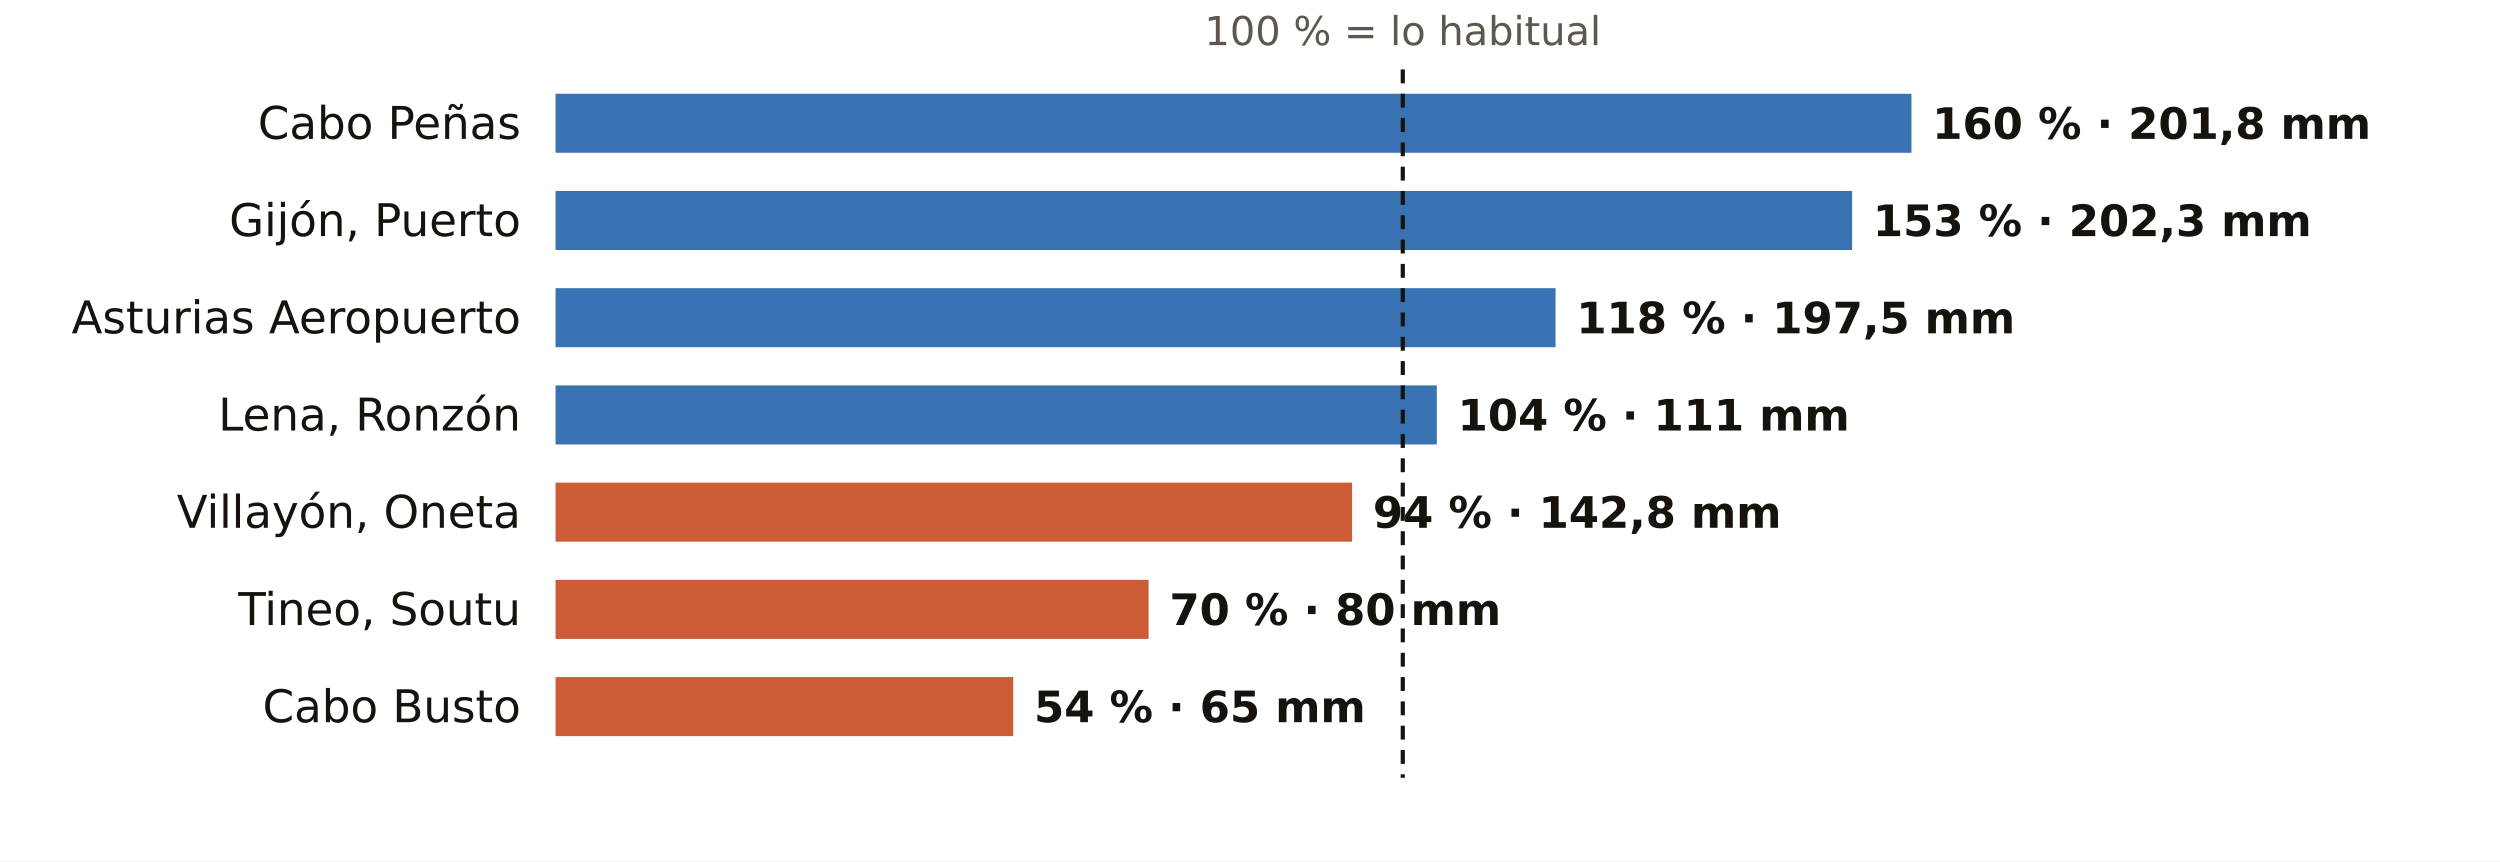
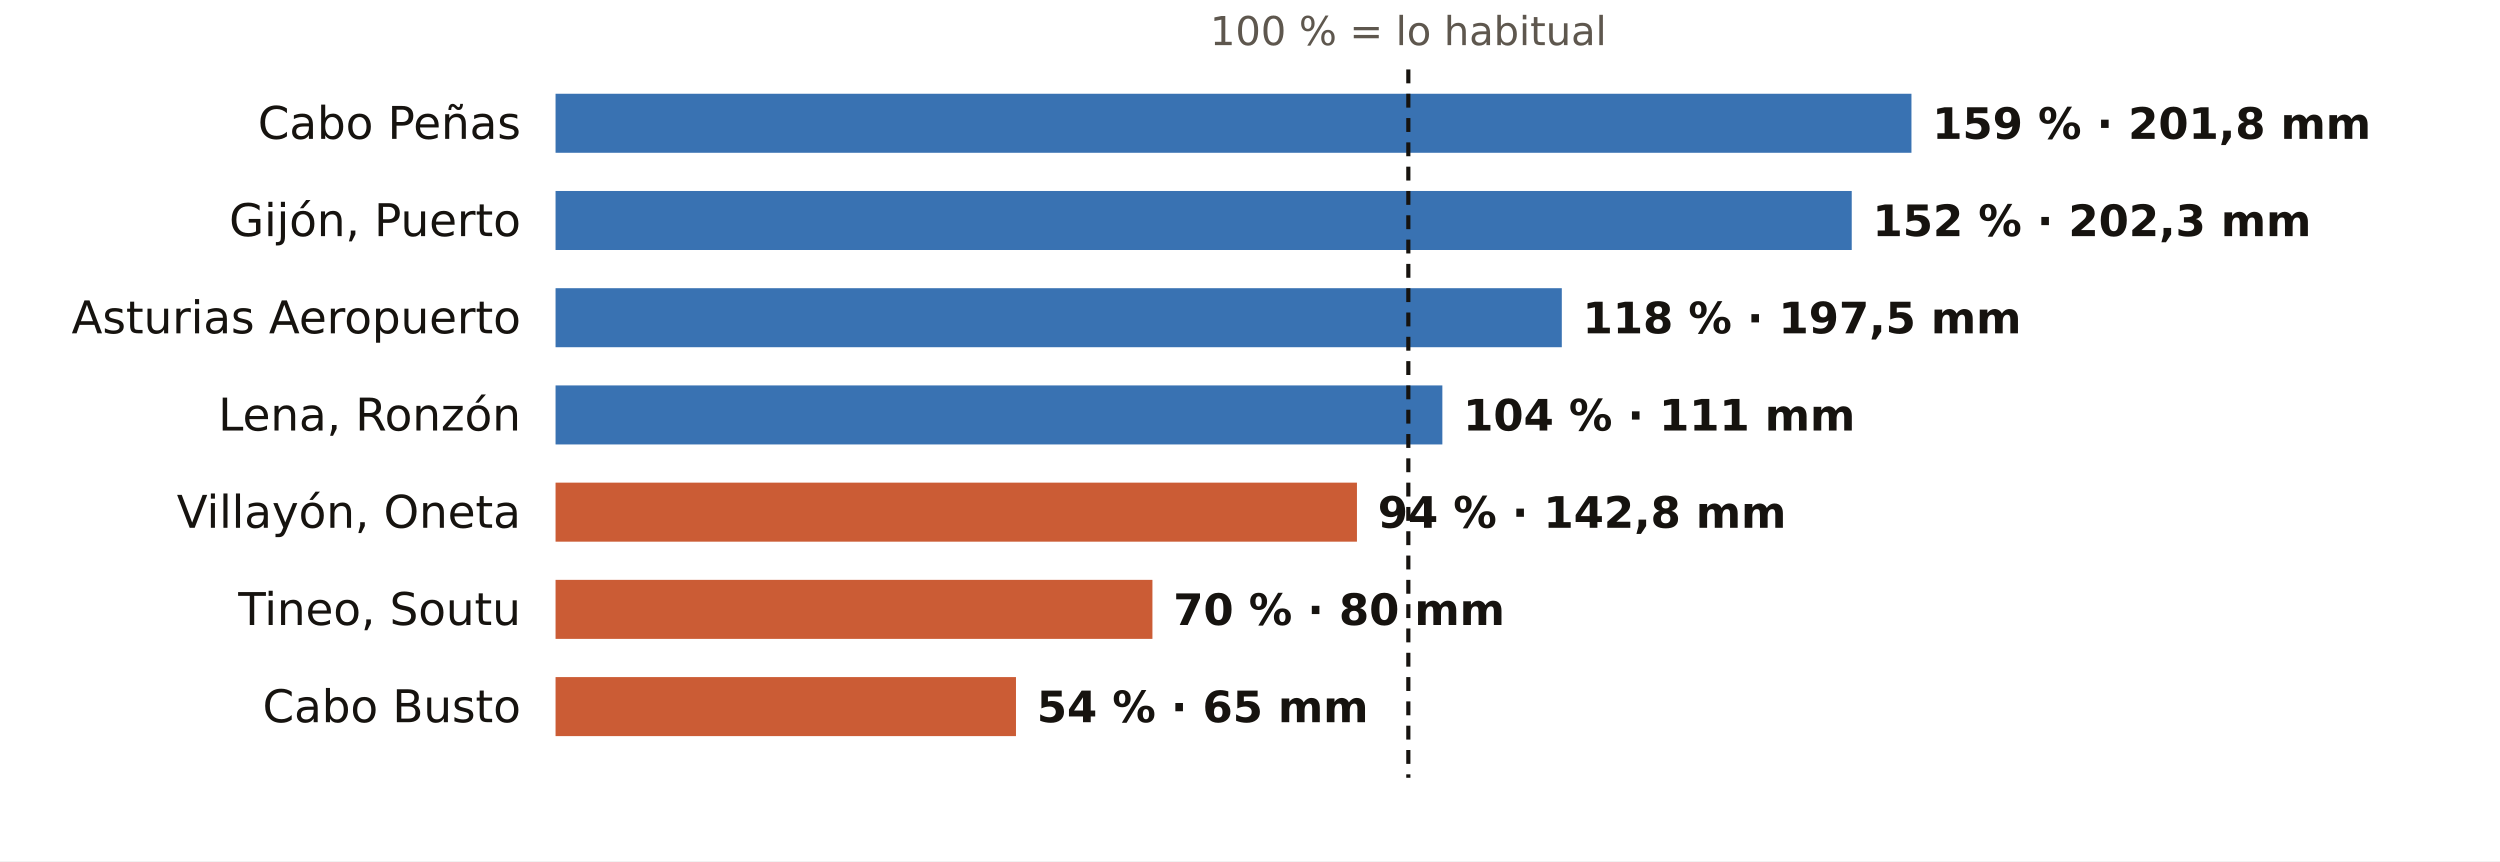
<svg xmlns="http://www.w3.org/2000/svg" viewBox="0 0 720 248" width="720" height="248" role="img" aria-label="El otoño en los pluviómetros de AEMET de Asturias: % de lo habitual">
  <rect width="720" height="248" fill="#FFFFFF" />
-   <text x="404.0" y="13.0" font-size="11.5" fill="#5E574E" text-anchor="middle" font-weight="400" font-family="Public Sans, DejaVu Sans, Arial, sans-serif">100 % = lo habitual</text>
+   <text x="405.6" y="13.0" font-size="11.5" fill="#5E574E" text-anchor="middle" font-weight="400" font-family="Public Sans, DejaVu Sans, Arial, sans-serif">100 % = lo habitual</text>
  <text x="150.0" y="40.0" font-size="13" fill="#16130F" text-anchor="end" font-weight="500" font-family="Public Sans, DejaVu Sans, Arial, sans-serif">Cabo Peñas</text>
  <rect x="160" y="27" width="390.5" height="17" fill="#1F5FA8" opacity="0.88" />
-   <text x="556.5" y="40.0" font-size="12.5" fill="#16130F" text-anchor="start" font-weight="600" font-family="Public Sans, DejaVu Sans, Arial, sans-serif">160 % · 201,8 mm</text>
+   <text x="556.5" y="40.0" font-size="12.5" fill="#16130F" text-anchor="start" font-weight="600" font-family="Public Sans, DejaVu Sans, Arial, sans-serif">159 % · 201,8 mm</text>
  <text x="150.0" y="68.0" font-size="13" fill="#16130F" text-anchor="end" font-weight="500" font-family="Public Sans, DejaVu Sans, Arial, sans-serif">Gijón, Puerto</text>
-   <rect x="160" y="55" width="373.4" height="17" fill="#1F5FA8" opacity="0.88" />
-   <text x="539.4" y="68.0" font-size="12.5" fill="#16130F" text-anchor="start" font-weight="600" font-family="Public Sans, DejaVu Sans, Arial, sans-serif">153 % · 202,3 mm</text>
+   <rect x="160" y="55" width="373.3" height="17" fill="#1F5FA8" opacity="0.88" />
+   <text x="539.3" y="68.0" font-size="12.5" fill="#16130F" text-anchor="start" font-weight="600" font-family="Public Sans, DejaVu Sans, Arial, sans-serif">152 % · 202,3 mm</text>
  <text x="150.0" y="96.0" font-size="13" fill="#16130F" text-anchor="end" font-weight="500" font-family="Public Sans, DejaVu Sans, Arial, sans-serif">Asturias Aeropuerto</text>
-   <rect x="160" y="83" width="288.0" height="17" fill="#1F5FA8" opacity="0.88" />
-   <text x="454.0" y="96.0" font-size="12.5" fill="#16130F" text-anchor="start" font-weight="600" font-family="Public Sans, DejaVu Sans, Arial, sans-serif">118 % · 197,5 mm</text>
+   <rect x="160" y="83" width="289.8" height="17" fill="#1F5FA8" opacity="0.88" />
+   <text x="455.8" y="96.0" font-size="12.5" fill="#16130F" text-anchor="start" font-weight="600" font-family="Public Sans, DejaVu Sans, Arial, sans-serif">118 % · 197,5 mm</text>
  <text x="150.0" y="124.0" font-size="13" fill="#16130F" text-anchor="end" font-weight="500" font-family="Public Sans, DejaVu Sans, Arial, sans-serif">Lena, Ronzón</text>
-   <rect x="160" y="111" width="253.8" height="17" fill="#1F5FA8" opacity="0.88" />
-   <text x="419.8" y="124.0" font-size="12.5" fill="#16130F" text-anchor="start" font-weight="600" font-family="Public Sans, DejaVu Sans, Arial, sans-serif">104 % · 111 mm</text>
+   <rect x="160" y="111" width="255.4" height="17" fill="#1F5FA8" opacity="0.88" />
+   <text x="421.4" y="124.0" font-size="12.5" fill="#16130F" text-anchor="start" font-weight="600" font-family="Public Sans, DejaVu Sans, Arial, sans-serif">104 % · 111 mm</text>
  <text x="150.0" y="152.0" font-size="13" fill="#16130F" text-anchor="end" font-weight="500" font-family="Public Sans, DejaVu Sans, Arial, sans-serif">Villayón, Oneta</text>
-   <rect x="160" y="139" width="229.4" height="17" fill="#C4461A" opacity="0.88" />
-   <text x="395.4" y="152.0" font-size="12.5" fill="#16130F" text-anchor="start" font-weight="600" font-family="Public Sans, DejaVu Sans, Arial, sans-serif">94 % · 142,8 mm</text>
+   <rect x="160" y="139" width="230.8" height="17" fill="#C4461A" opacity="0.88" />
+   <text x="396.8" y="152.0" font-size="12.5" fill="#16130F" text-anchor="start" font-weight="600" font-family="Public Sans, DejaVu Sans, Arial, sans-serif">94 % · 142,8 mm</text>
  <text x="150.0" y="180.0" font-size="13" fill="#16130F" text-anchor="end" font-weight="500" font-family="Public Sans, DejaVu Sans, Arial, sans-serif">Tineo, Soutu</text>
-   <rect x="160" y="167" width="170.8" height="17" fill="#C4461A" opacity="0.88" />
-   <text x="336.8" y="180.0" font-size="12.5" fill="#16130F" text-anchor="start" font-weight="600" font-family="Public Sans, DejaVu Sans, Arial, sans-serif">70 % · 80 mm</text>
+   <rect x="160" y="167" width="171.9" height="17" fill="#C4461A" opacity="0.88" />
+   <text x="337.9" y="180.0" font-size="12.5" fill="#16130F" text-anchor="start" font-weight="600" font-family="Public Sans, DejaVu Sans, Arial, sans-serif">70 % · 80 mm</text>
  <text x="150.0" y="208.0" font-size="13" fill="#16130F" text-anchor="end" font-weight="500" font-family="Public Sans, DejaVu Sans, Arial, sans-serif">Cabo Busto</text>
-   <rect x="160" y="195" width="131.8" height="17" fill="#C4461A" opacity="0.88" />
-   <text x="297.8" y="208.0" font-size="12.5" fill="#16130F" text-anchor="start" font-weight="600" font-family="Public Sans, DejaVu Sans, Arial, sans-serif">54 % · 65 mm</text>
-   <line x1="404.0" x2="404.0" y1="20" y2="224" stroke="#16130F" stroke-width="1.2" stroke-dasharray="4 3" />
+   <rect x="160" y="195" width="132.6" height="17" fill="#C4461A" opacity="0.88" />
+   <text x="298.6" y="208.0" font-size="12.5" fill="#16130F" text-anchor="start" font-weight="600" font-family="Public Sans, DejaVu Sans, Arial, sans-serif">54 % · 65 mm</text>
+   <line x1="405.6" x2="405.6" y1="20" y2="224" stroke="#16130F" stroke-width="1.2" stroke-dasharray="4 3" />
</svg>
